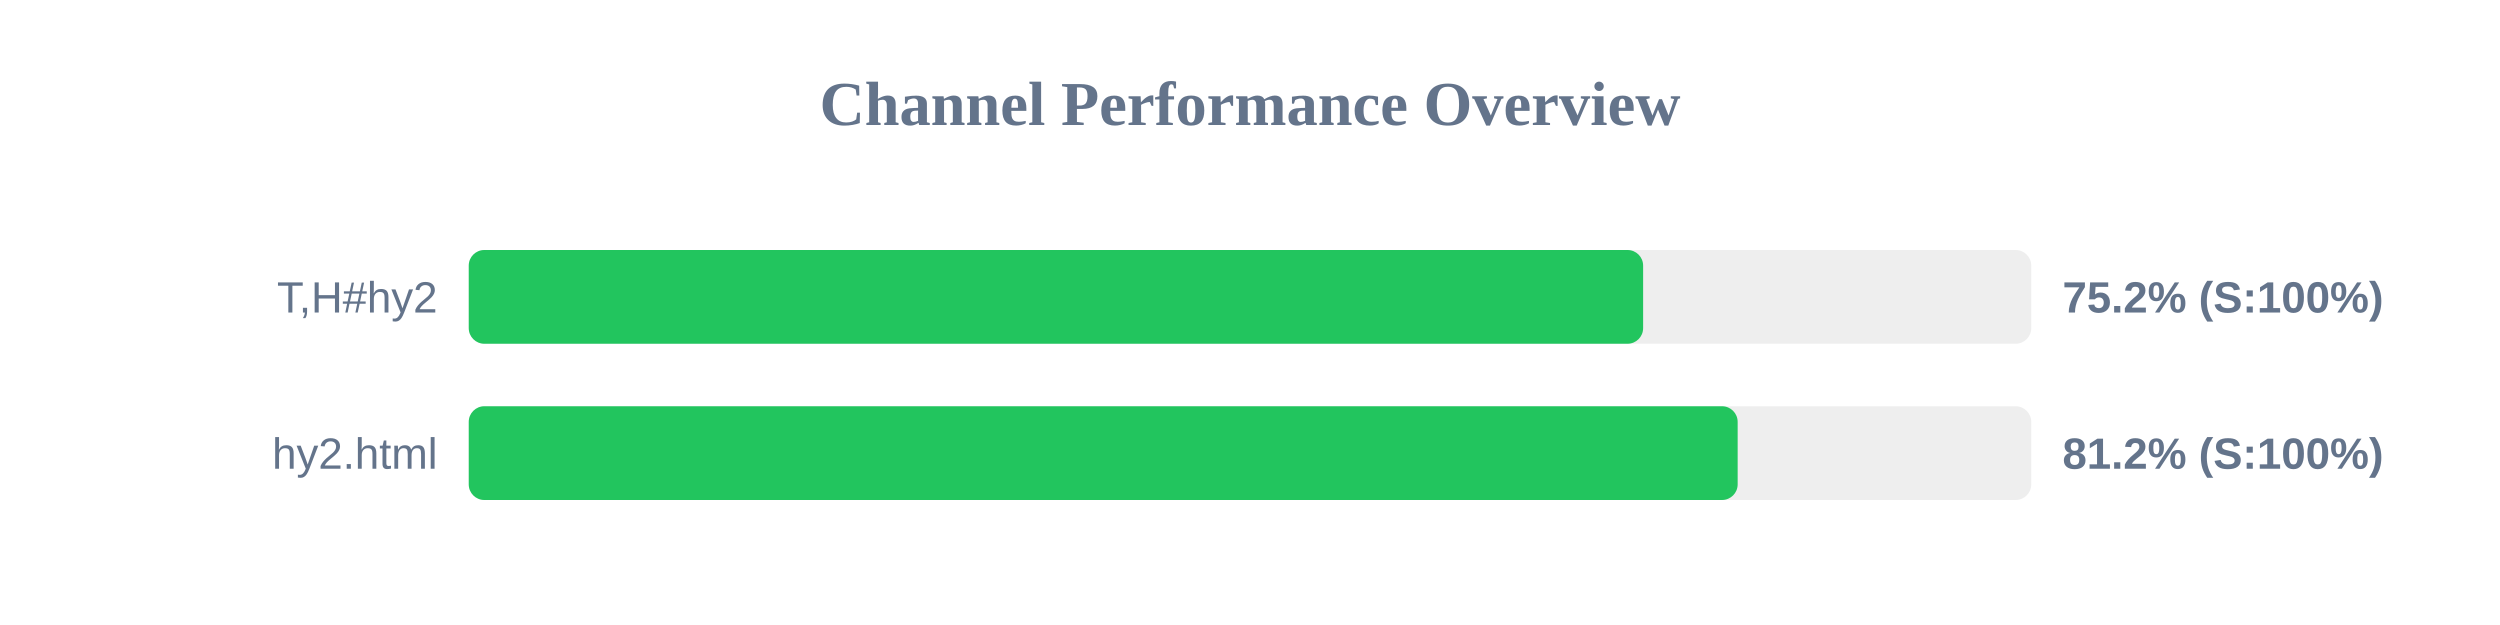
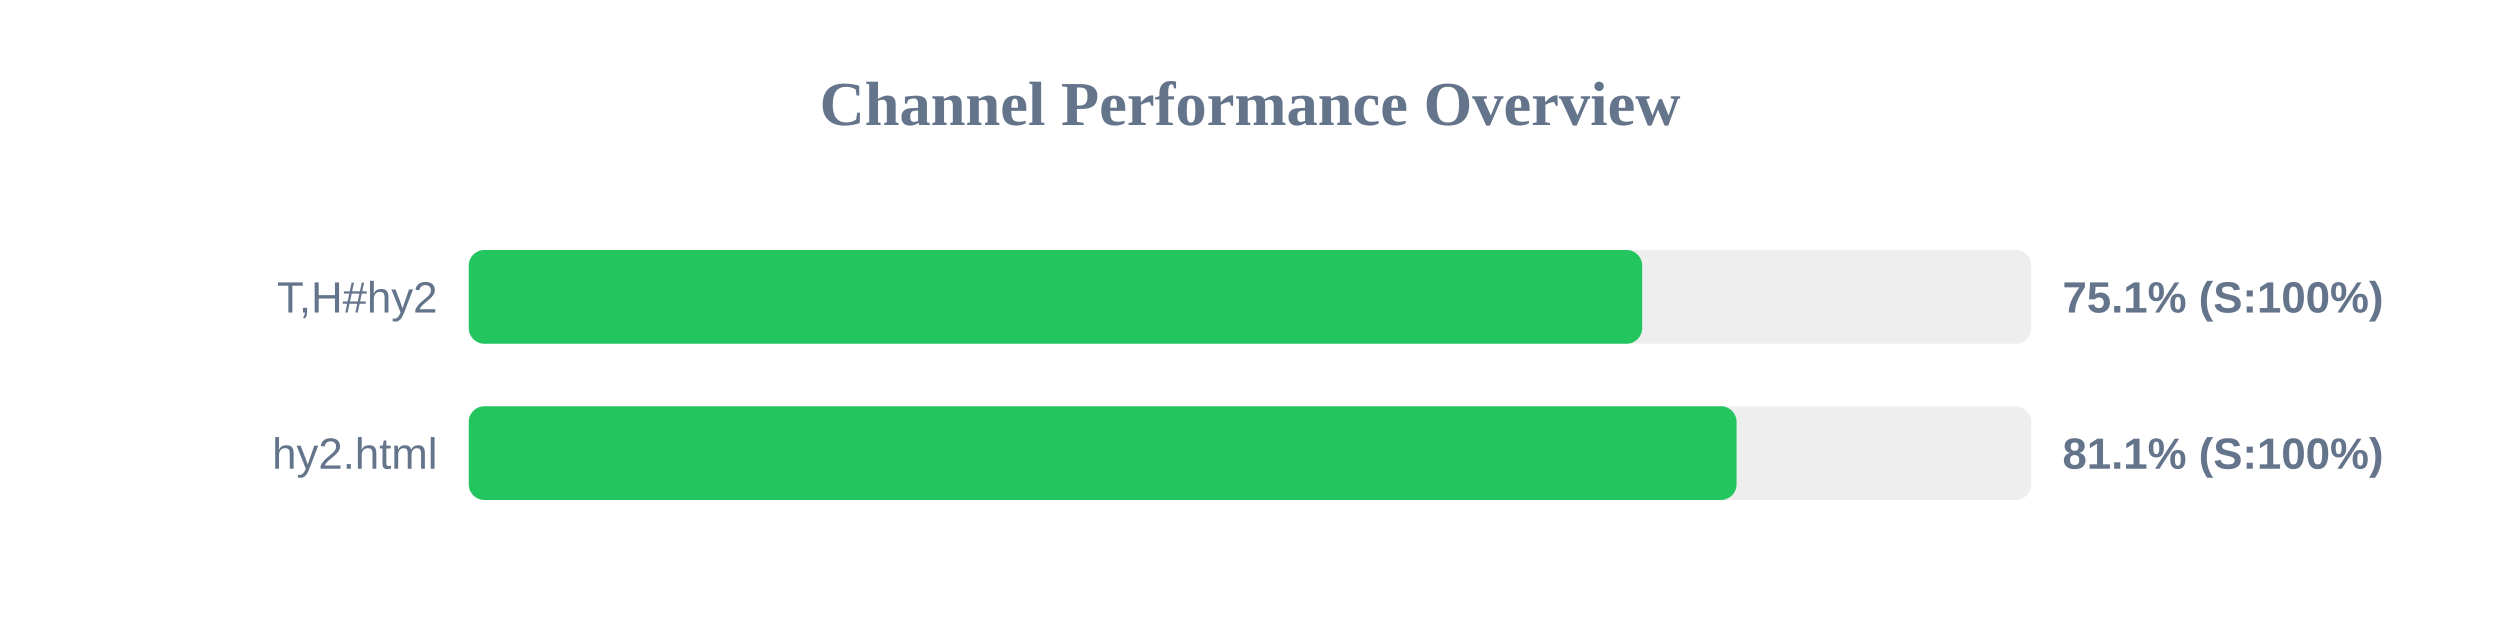
<svg xmlns="http://www.w3.org/2000/svg" width="800" height="200" version="1.1">
  <style>
        .row { font: 14px Arial; fill: #64748b; }
        .score { font: bold 14px Arial; fill: #64748b; }
    </style>
  <text x="400" y="40" text-anchor="middle" font-size="20px" font-weight="bold" fill="#64748b">Channel Performance Overview</text>
  <rect x="150" y="80" width="500" height="30" fill="#eee" rx="5" />
-   <rect x="150" y="80" width="375.8" height="30" fill="#22c55e" rx="5" />
+   <rect x="150" y="80" width="375.5" height="30" fill="#22c55e" rx="5" />
  <text x="140" y="100" text-anchor="end" class="row">T,H#hy2</text>
-   <text x="660" y="100" text-anchor="start" class="score">75.2% (S:100%)</text>
+   <text x="660" y="100" text-anchor="start" class="score">75.1% (S:100%)</text>
  <rect x="150" y="130" width="500" height="30" fill="#eee" rx="5" />
-   <rect x="150" y="130" width="406.05" height="30" fill="#22c55e" rx="5" />
+   <rect x="150" y="130" width="405.7" height="30" fill="#22c55e" rx="5" />
  <text x="140" y="150" text-anchor="end" class="row">hy2.html</text>
-   <text x="660" y="150" text-anchor="start" class="score">81.2% (S:100%)</text>
+   <text x="660" y="150" text-anchor="start" class="score">81.1% (S:100%)</text>
</svg>
